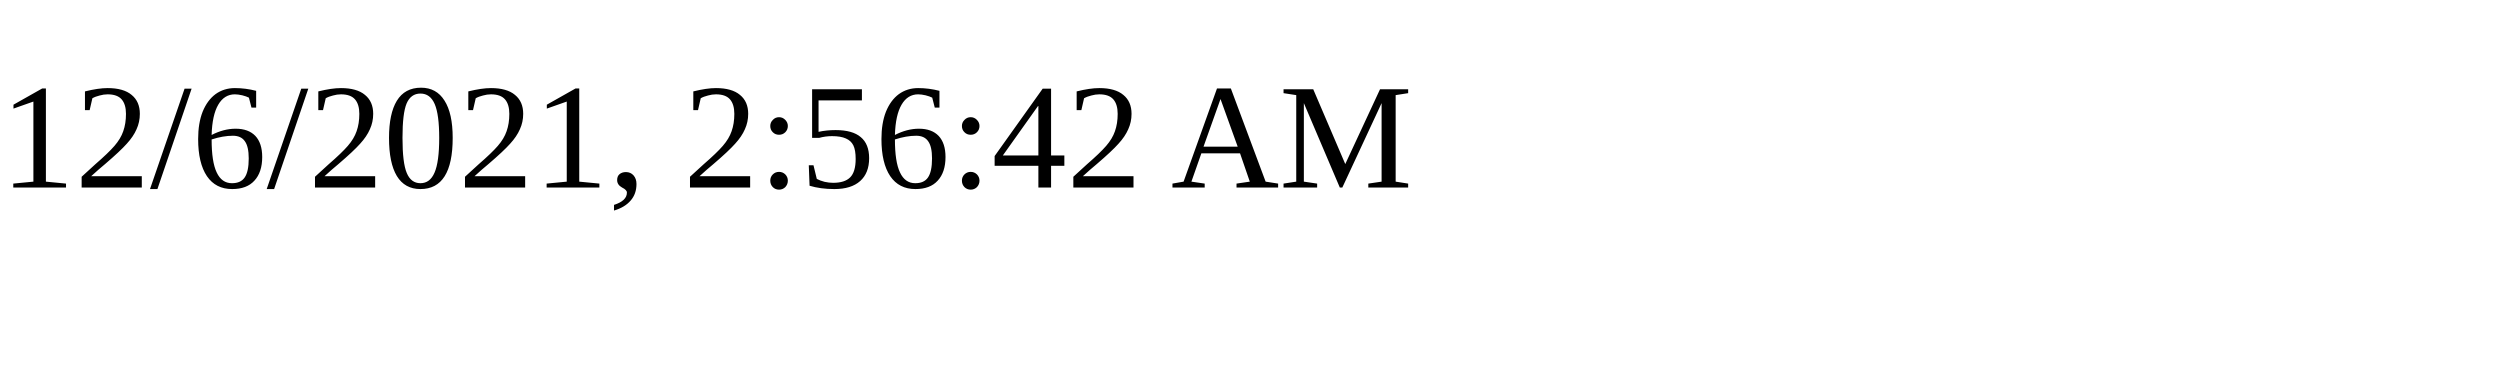
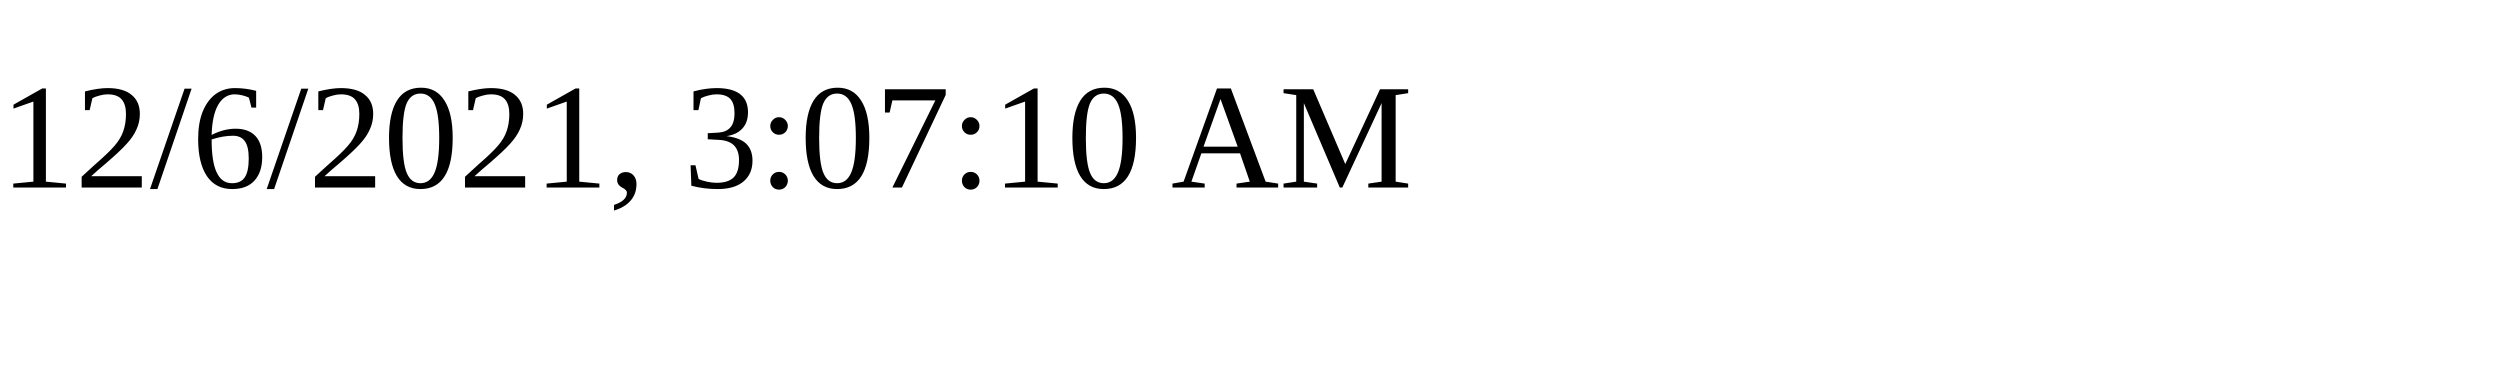
<svg xmlns="http://www.w3.org/2000/svg" height="30" width="200">
-   <text x="0" y="15">12/6/2021, 2:56:42 AM</text>
+   <text x="0" y="15">12/6/2021, 3:07:10 AM</text>
</svg>
